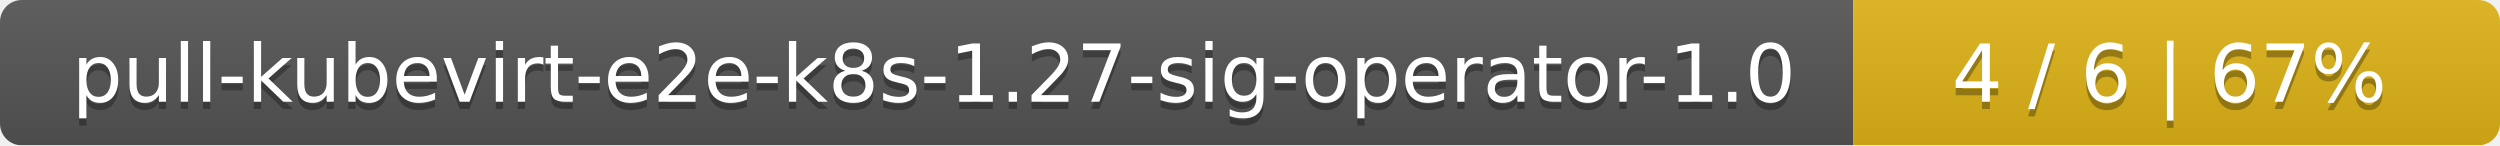
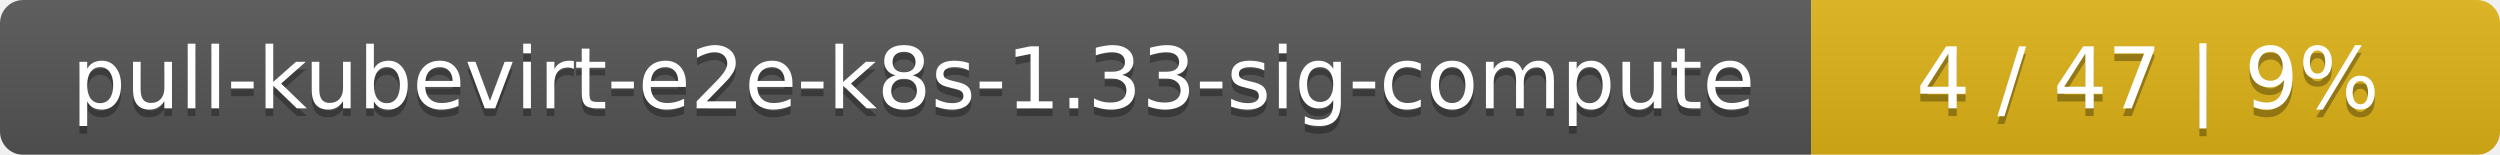
- <svg xmlns="http://www.w3.org/2000/svg" width="344" height="20">
+ <svg xmlns="http://www.w3.org/2000/svg" width="323" height="20">
  <linearGradient id="smooth" x2="0" y2="100%">
    <stop offset="0" stop-color="#bbb" stop-opacity=".1" />
    <stop offset="1" stop-opacity=".1" />
  </linearGradient>
  <mask id="round">
-     <rect width="344" height="20" rx="3" fill="#fff" />
+     <rect width="323" height="20" rx="3" fill="#fff" />
  </mask>
  <g mask="url(#round)">
-     <rect width="255" height="20" fill="#555" />
-     <rect x="255" width="89" height="20" fill="#dfb317" />
-     <rect width="344" height="20" fill="url(#smooth)" />
+     <rect width="234" height="20" fill="#555" />
+     <rect x="234" width="89" height="20" fill="#dfb317" />
+     <rect width="323" height="20" fill="url(#smooth)" />
  </g>
  <g fill="#fff" text-anchor="middle" font-family="DejaVu Sans,Verdana,Geneva,sans-serif" font-size="11">
-     <text x="128.5" y="15" fill="#010101" fill-opacity=".3">pull-kubevirt-e2e-k8s-1.27-sig-operator-1.0</text>
-     <text x="128.5" y="14">pull-kubevirt-e2e-k8s-1.27-sig-operator-1.0</text>
-     <text x="298.5" y="15" fill="#010101" fill-opacity=".3">4 / 6    |    67%</text>
-     <text x="298.5" y="14">4 / 6    |    67%</text>
+     <text x="118" y="15" fill="#010101" fill-opacity=".3">pull-kubevirt-e2e-k8s-1.33-sig-compute</text>
+     <text x="118" y="14">pull-kubevirt-e2e-k8s-1.33-sig-compute</text>
+     <text x="277.5" y="15" fill="#010101" fill-opacity=".3">4 / 47    |    9%</text>
+     <text x="277.5" y="14">4 / 47    |    9%</text>
  </g>
</svg>
